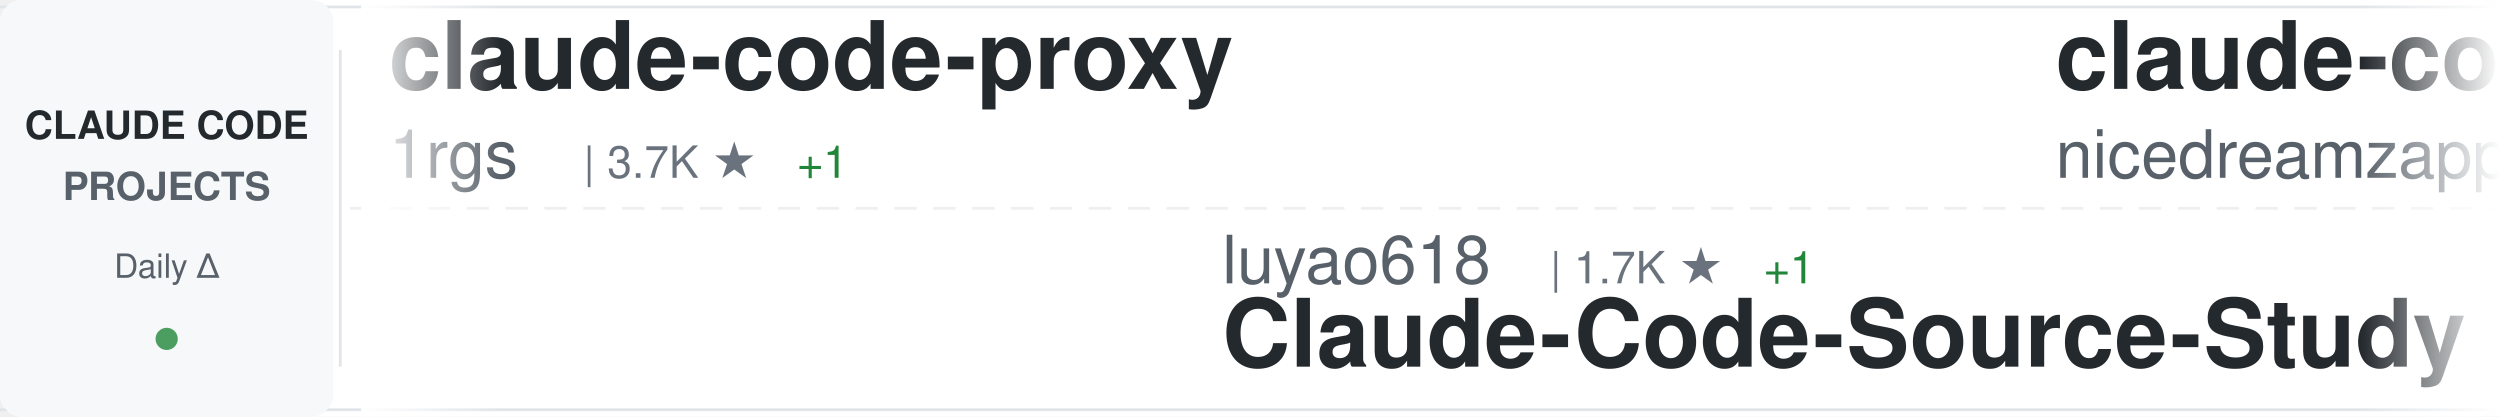
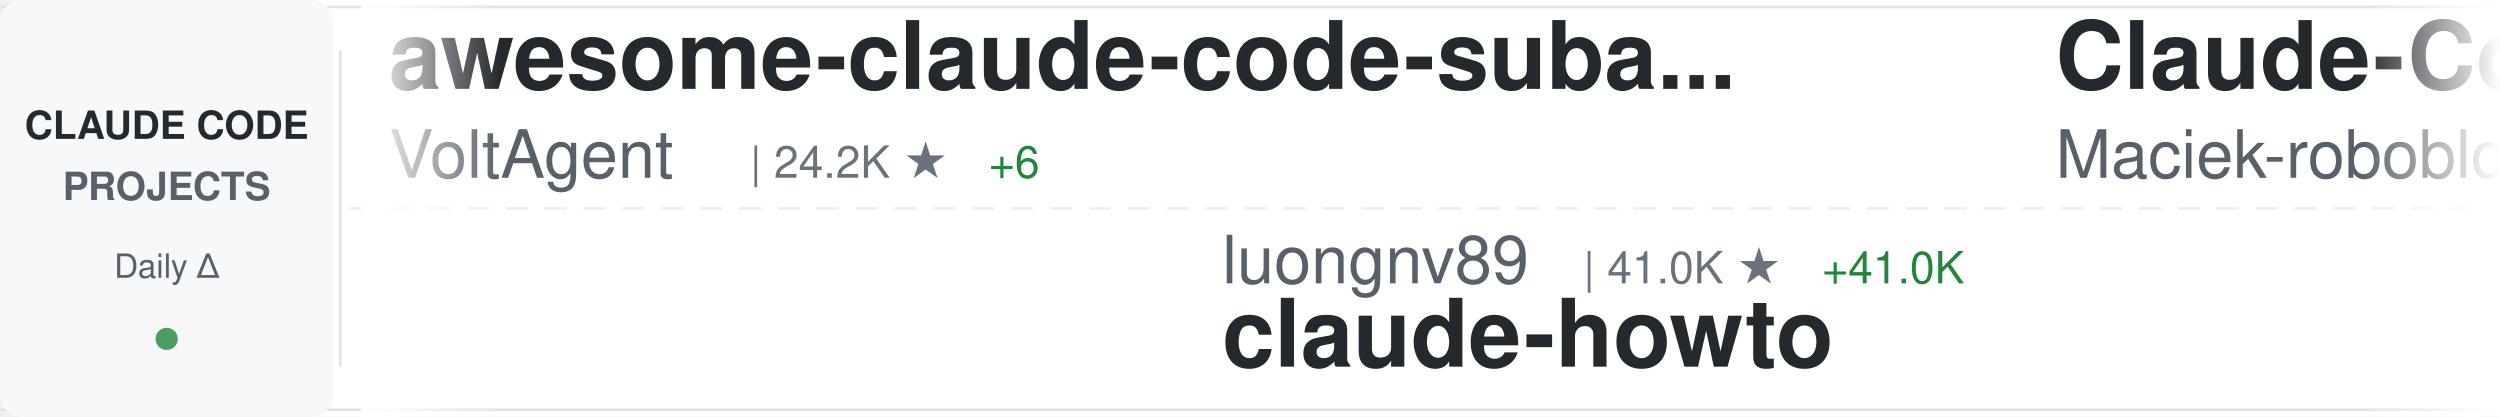
<svg xmlns="http://www.w3.org/2000/svg" width="900" height="150">
  <defs>
    <linearGradient id="awesomeLeftFade" x1="0%" y1="0%" x2="100%" y2="0%">
      <stop offset="0%" style="stop-color:#ffffff;stop-opacity:1" />
      <stop offset="100%" style="stop-color:#ffffff;stop-opacity:0" />
    </linearGradient>
    <linearGradient id="awesomeRightFade" x1="0%" y1="0%" x2="100%" y2="0%">
      <stop offset="0%" style="stop-color:#ffffff;stop-opacity:0" />
      <stop offset="100%" style="stop-color:#ffffff;stop-opacity:1" />
    </linearGradient>
  </defs>
  <rect width="900" height="150" fill="#ffffff" rx="8" />
  <rect x="0" y="2" width="900" height="1" fill="#e1e4e8" />
  <rect x="0" y="147" width="900" height="1" fill="#e1e4e8" />
  <line x1="0" y1="75" x2="900" y2="75" stroke="#e1e4e8" stroke-width="1" stroke-dasharray="8 6" opacity="0.6" />
  <rect x="0" y="0" width="120" height="150" fill="#f6f8fa" rx="8" />
  <text x="60" y="50" font-family="-apple-system, BlinkMacSystemFont, 'Segoe UI', Helvetica, Arial, sans-serif" font-size="14" font-weight="600" fill="#24292e" text-anchor="middle">CLAUDE CODE</text>
  <text x="60" y="72" font-family="-apple-system, BlinkMacSystemFont, 'Segoe UI', Helvetica, Arial, sans-serif" font-size="14" font-weight="600" fill="#586069" text-anchor="middle">PROJECTS</text>
  <text x="60" y="100" font-family="-apple-system, BlinkMacSystemFont, 'Segoe UI', Helvetica, Arial, sans-serif" font-size="12" font-weight="500" fill="#586069" text-anchor="middle">Daily Δ</text>
  <circle cx="60" cy="122" r="4" fill="#22863a" opacity="0.8" />
  <rect x="122" y="18" width="1" height="114" fill="#e1e4e8" />
  <clipPath id="awesomeTickerClip">
    <rect x="130" y="0" width="770" height="150" />
  </clipPath>
  <g clip-path="url(#awesomeTickerClip)">
    <g id="awesomeTickerItems">
      <animateTransform attributeName="transform" attributeType="XML" type="translate" from="0 0" to="-3000 0" dur="54s" repeatCount="indefinite" />
      <g transform="translate(0, 0)">
-         <text x="140" y="32" font-family="-apple-system, BlinkMacSystemFont, 'Segoe UI', Helvetica, Arial, sans-serif" font-size="34" font-weight="600" fill="#24292e">claude-code-proxy</text>
-         <text x="140" y="64" font-family="-apple-system, BlinkMacSystemFont, 'Segoe UI', Helvetica, Arial, sans-serif" font-size="24" font-weight="400" fill="#586069">1rgs</text>
-         <text x="210" y="64" font-family="-apple-system, BlinkMacSystemFont, 'Segoe UI', Helvetica, Arial, sans-serif" font-size="16" font-weight="500" fill="#6a737d">| 3.7K ★</text>
-         <text x="287" y="64" font-family="-apple-system, BlinkMacSystemFont, 'Segoe UI', Helvetica, Arial, sans-serif" font-size="16" font-weight="500" fill="#22863a"> +1</text>
+         <text x="140" y="32" font-family="-apple-system, BlinkMacSystemFont, 'Segoe UI', Helvetica, Arial, sans-serif" font-size="34" font-weight="600" fill="#24292e">awesome-claude-code-suba...</text>
+         <text x="140" y="64" font-family="-apple-system, BlinkMacSystemFont, 'Segoe UI', Helvetica, Arial, sans-serif" font-size="24" font-weight="400" fill="#586069">VoltAgent</text>
+         <text x="270" y="64" font-family="-apple-system, BlinkMacSystemFont, 'Segoe UI', Helvetica, Arial, sans-serif" font-size="16" font-weight="500" fill="#6a737d">| 24.2K ★</text>
+         <text x="356" y="64" font-family="-apple-system, BlinkMacSystemFont, 'Segoe UI', Helvetica, Arial, sans-serif" font-size="16" font-weight="500" fill="#22863a"> +6</text>
      </g>
      <g transform="translate(300, 0)">
-         <text x="140" y="102" font-family="-apple-system, BlinkMacSystemFont, 'Segoe UI', Helvetica, Arial, sans-serif" font-size="24" font-weight="400" fill="#586069">luyao618</text>
-         <text x="258" y="102" font-family="-apple-system, BlinkMacSystemFont, 'Segoe UI', Helvetica, Arial, sans-serif" font-size="16" font-weight="500" fill="#6a737d">| 1.7K ★</text>
-         <text x="335" y="102" font-family="-apple-system, BlinkMacSystemFont, 'Segoe UI', Helvetica, Arial, sans-serif" font-size="16" font-weight="500" fill="#22863a"> +1</text>
-         <text x="140" y="132" font-family="-apple-system, BlinkMacSystemFont, 'Segoe UI', Helvetica, Arial, sans-serif" font-size="34" font-weight="600" fill="#24292e">Claude-Code-Source-Study</text>
+         <text x="140" y="102" font-family="-apple-system, BlinkMacSystemFont, 'Segoe UI', Helvetica, Arial, sans-serif" font-size="24" font-weight="400" fill="#586069">luongnv89</text>
+         <text x="270" y="102" font-family="-apple-system, BlinkMacSystemFont, 'Segoe UI', Helvetica, Arial, sans-serif" font-size="16" font-weight="500" fill="#6a737d">| 41.0K ★</text>
+         <text x="356" y="102" font-family="-apple-system, BlinkMacSystemFont, 'Segoe UI', Helvetica, Arial, sans-serif" font-size="16" font-weight="500" fill="#22863a"> +41.0K</text>
+         <text x="140" y="132" font-family="-apple-system, BlinkMacSystemFont, 'Segoe UI', Helvetica, Arial, sans-serif" font-size="34" font-weight="600" fill="#24292e">claude-howto</text>
      </g>
      <g transform="translate(600, 0)">
-         <text x="140" y="32" font-family="-apple-system, BlinkMacSystemFont, 'Segoe UI', Helvetica, Arial, sans-serif" font-size="34" font-weight="600" fill="#24292e">claude-code-local</text>
-         <text x="140" y="64" font-family="-apple-system, BlinkMacSystemFont, 'Segoe UI', Helvetica, Arial, sans-serif" font-size="24" font-weight="400" fill="#586069">nicedreamzapp</text>
-         <text x="318" y="64" font-family="-apple-system, BlinkMacSystemFont, 'Segoe UI', Helvetica, Arial, sans-serif" font-size="16" font-weight="500" fill="#6a737d">| 3.2K ★</text>
-         <text x="395" y="64" font-family="-apple-system, BlinkMacSystemFont, 'Segoe UI', Helvetica, Arial, sans-serif" font-size="16" font-weight="500" fill="#22863a"> +2</text>
+         <text x="140" y="32" font-family="-apple-system, BlinkMacSystemFont, 'Segoe UI', Helvetica, Arial, sans-serif" font-size="34" font-weight="600" fill="#24292e">Claude-Code-Usage-Monito...</text>
+         <text x="140" y="64" font-family="-apple-system, BlinkMacSystemFont, 'Segoe UI', Helvetica, Arial, sans-serif" font-size="24" font-weight="400" fill="#586069">Maciek-roboblog</text>
+         <text x="342" y="64" font-family="-apple-system, BlinkMacSystemFont, 'Segoe UI', Helvetica, Arial, sans-serif" font-size="16" font-weight="500" fill="#6a737d">| 8.6K ★</text>
+         <text x="419" y="64" font-family="-apple-system, BlinkMacSystemFont, 'Segoe UI', Helvetica, Arial, sans-serif" font-size="16" font-weight="500" fill="#22863a"> +1</text>
      </g>
      <g transform="translate(900, 0)">
-         <text x="140" y="102" font-family="-apple-system, BlinkMacSystemFont, 'Segoe UI', Helvetica, Arial, sans-serif" font-size="24" font-weight="400" fill="#586069">feiskyer</text>
-         <text x="258" y="102" font-family="-apple-system, BlinkMacSystemFont, 'Segoe UI', Helvetica, Arial, sans-serif" font-size="16" font-weight="500" fill="#6a737d">| 1.6K ★</text>
-         <text x="335" y="102" font-family="-apple-system, BlinkMacSystemFont, 'Segoe UI', Helvetica, Arial, sans-serif" font-size="16" font-weight="500" fill="#22863a"> +1</text>
-         <text x="140" y="132" font-family="-apple-system, BlinkMacSystemFont, 'Segoe UI', Helvetica, Arial, sans-serif" font-size="34" font-weight="600" fill="#24292e">claude-code-settings</text>
+         <text x="140" y="102" font-family="-apple-system, BlinkMacSystemFont, 'Segoe UI', Helvetica, Arial, sans-serif" font-size="24" font-weight="400" fill="#586069">Donchitos</text>
+         <text x="270" y="102" font-family="-apple-system, BlinkMacSystemFont, 'Segoe UI', Helvetica, Arial, sans-serif" font-size="16" font-weight="500" fill="#6a737d">| 23.8K ★</text>
+         <text x="356" y="102" font-family="-apple-system, BlinkMacSystemFont, 'Segoe UI', Helvetica, Arial, sans-serif" font-size="16" font-weight="500" fill="#22863a"> +3</text>
+         <text x="140" y="132" font-family="-apple-system, BlinkMacSystemFont, 'Segoe UI', Helvetica, Arial, sans-serif" font-size="34" font-weight="600" fill="#24292e">Claude-Code-Game-Studios</text>
      </g>
      <g transform="translate(1200, 0)">
-         <text x="140" y="32" font-family="-apple-system, BlinkMacSystemFont, 'Segoe UI', Helvetica, Arial, sans-serif" font-size="34" font-weight="600" fill="#24292e">my-claude-code-setup</text>
-         <text x="140" y="64" font-family="-apple-system, BlinkMacSystemFont, 'Segoe UI', Helvetica, Arial, sans-serif" font-size="24" font-weight="400" fill="#586069">centminmod</text>
-         <text x="282" y="64" font-family="-apple-system, BlinkMacSystemFont, 'Segoe UI', Helvetica, Arial, sans-serif" font-size="16" font-weight="500" fill="#6a737d">| 2.6K ★</text>
+         <text x="140" y="32" font-family="-apple-system, BlinkMacSystemFont, 'Segoe UI', Helvetica, Arial, sans-serif" font-size="34" font-weight="600" fill="#24292e">claude-code-rev</text>
+         <text x="140" y="64" font-family="-apple-system, BlinkMacSystemFont, 'Segoe UI', Helvetica, Arial, sans-serif" font-size="24" font-weight="400" fill="#586069">oboard</text>
+         <text x="234" y="64" font-family="-apple-system, BlinkMacSystemFont, 'Segoe UI', Helvetica, Arial, sans-serif" font-size="16" font-weight="500" fill="#6a737d">| 3.3K ★</text>
      </g>
      <g transform="translate(1500, 0)">
-         <text x="140" y="102" font-family="-apple-system, BlinkMacSystemFont, 'Segoe UI', Helvetica, Arial, sans-serif" font-size="24" font-weight="400" fill="#586069">Yeachan-Heo</text>
-         <text x="294" y="102" font-family="-apple-system, BlinkMacSystemFont, 'Segoe UI', Helvetica, Arial, sans-serif" font-size="16" font-weight="500" fill="#6a737d">| 38.5K ★</text>
-         <text x="380" y="102" font-family="-apple-system, BlinkMacSystemFont, 'Segoe UI', Helvetica, Arial, sans-serif" font-size="16" font-weight="500" fill="#22863a"> +7</text>
-         <text x="140" y="132" font-family="-apple-system, BlinkMacSystemFont, 'Segoe UI', Helvetica, Arial, sans-serif" font-size="34" font-weight="600" fill="#24292e">oh-my-claudecode</text>
+         <text x="140" y="102" font-family="-apple-system, BlinkMacSystemFont, 'Segoe UI', Helvetica, Arial, sans-serif" font-size="24" font-weight="400" fill="#586069">wanshuiyin</text>
+         <text x="282" y="102" font-family="-apple-system, BlinkMacSystemFont, 'Segoe UI', Helvetica, Arial, sans-serif" font-size="16" font-weight="500" fill="#6a737d">| 14.6K ★</text>
+         <text x="368" y="102" font-family="-apple-system, BlinkMacSystemFont, 'Segoe UI', Helvetica, Arial, sans-serif" font-size="16" font-weight="500" fill="#22863a"> +8</text>
+         <text x="140" y="132" font-family="-apple-system, BlinkMacSystemFont, 'Segoe UI', Helvetica, Arial, sans-serif" font-size="34" font-weight="600" fill="#24292e">Auto-claude-code-researc...</text>
      </g>
      <g transform="translate(1800, 0)">
-         <text x="140" y="32" font-family="-apple-system, BlinkMacSystemFont, 'Segoe UI', Helvetica, Arial, sans-serif" font-size="34" font-weight="600" fill="#24292e">claude-code-telegram</text>
-         <text x="140" y="64" font-family="-apple-system, BlinkMacSystemFont, 'Segoe UI', Helvetica, Arial, sans-serif" font-size="24" font-weight="400" fill="#586069">RichardAtCT</text>
-         <text x="294" y="64" font-family="-apple-system, BlinkMacSystemFont, 'Segoe UI', Helvetica, Arial, sans-serif" font-size="16" font-weight="500" fill="#6a737d">| 2.8K ★</text>
+         <text x="140" y="32" font-family="-apple-system, BlinkMacSystemFont, 'Segoe UI', Helvetica, Arial, sans-serif" font-size="34" font-weight="600" fill="#24292e">awesome-claude-code-tool...</text>
+         <text x="140" y="64" font-family="-apple-system, BlinkMacSystemFont, 'Segoe UI', Helvetica, Arial, sans-serif" font-size="24" font-weight="400" fill="#586069">rohitg00</text>
+         <text x="258" y="64" font-family="-apple-system, BlinkMacSystemFont, 'Segoe UI', Helvetica, Arial, sans-serif" font-size="16" font-weight="500" fill="#6a737d">| 2.5K ★</text>
+         <text x="335" y="64" font-family="-apple-system, BlinkMacSystemFont, 'Segoe UI', Helvetica, Arial, sans-serif" font-size="16" font-weight="500" fill="#22863a"> +2</text>
      </g>
      <g transform="translate(2100, 0)">
-         <text x="140" y="102" font-family="-apple-system, BlinkMacSystemFont, 'Segoe UI', Helvetica, Arial, sans-serif" font-size="24" font-weight="400" fill="#586069">Alishahryar1</text>
-         <text x="306" y="102" font-family="-apple-system, BlinkMacSystemFont, 'Segoe UI', Helvetica, Arial, sans-serif" font-size="16" font-weight="500" fill="#6a737d">| 45.3K ★</text>
-         <text x="392" y="102" font-family="-apple-system, BlinkMacSystemFont, 'Segoe UI', Helvetica, Arial, sans-serif" font-size="16" font-weight="500" fill="#22863a"> +12</text>
-         <text x="140" y="132" font-family="-apple-system, BlinkMacSystemFont, 'Segoe UI', Helvetica, Arial, sans-serif" font-size="34" font-weight="600" fill="#24292e">free-claude-code</text>
+         <text x="140" y="102" font-family="-apple-system, BlinkMacSystemFont, 'Segoe UI', Helvetica, Arial, sans-serif" font-size="24" font-weight="400" fill="#586069">multica-ai</text>
+         <text x="282" y="102" font-family="-apple-system, BlinkMacSystemFont, 'Segoe UI', Helvetica, Arial, sans-serif" font-size="16" font-weight="500" fill="#6a737d">| 201.7K ★</text>
+         <text x="377" y="102" font-family="-apple-system, BlinkMacSystemFont, 'Segoe UI', Helvetica, Arial, sans-serif" font-size="16" font-weight="500" fill="#22863a"> +39</text>
+         <text x="140" y="132" font-family="-apple-system, BlinkMacSystemFont, 'Segoe UI', Helvetica, Arial, sans-serif" font-size="34" font-weight="600" fill="#24292e">andrej-karpathy-skills</text>
      </g>
      <g transform="translate(2400, 0)">
-         <text x="140" y="32" font-family="-apple-system, BlinkMacSystemFont, 'Segoe UI', Helvetica, Arial, sans-serif" font-size="34" font-weight="600" fill="#24292e">claude-code-from-scratch</text>
-         <text x="140" y="64" font-family="-apple-system, BlinkMacSystemFont, 'Segoe UI', Helvetica, Arial, sans-serif" font-size="24" font-weight="400" fill="#586069">Windy3f3f3f3f</text>
-         <text x="318" y="64" font-family="-apple-system, BlinkMacSystemFont, 'Segoe UI', Helvetica, Arial, sans-serif" font-size="16" font-weight="500" fill="#6a737d">| 2.6K ★</text>
-         <text x="395" y="64" font-family="-apple-system, BlinkMacSystemFont, 'Segoe UI', Helvetica, Arial, sans-serif" font-size="16" font-weight="500" fill="#22863a"> +1</text>
+         <text x="140" y="32" font-family="-apple-system, BlinkMacSystemFont, 'Segoe UI', Helvetica, Arial, sans-serif" font-size="34" font-weight="600" fill="#24292e">Claude-code</text>
+         <text x="140" y="64" font-family="-apple-system, BlinkMacSystemFont, 'Segoe UI', Helvetica, Arial, sans-serif" font-size="24" font-weight="400" fill="#586069">zstmfhy</text>
+         <text x="246" y="64" font-family="-apple-system, BlinkMacSystemFont, 'Segoe UI', Helvetica, Arial, sans-serif" font-size="16" font-weight="500" fill="#6a737d">| 190 ★</text>
      </g>
      <g transform="translate(2700, 0)">
-         <text x="140" y="102" font-family="-apple-system, BlinkMacSystemFont, 'Segoe UI', Helvetica, Arial, sans-serif" font-size="24" font-weight="400" fill="#586069">davila7</text>
-         <text x="246" y="102" font-family="-apple-system, BlinkMacSystemFont, 'Segoe UI', Helvetica, Arial, sans-serif" font-size="16" font-weight="500" fill="#6a737d">| 30.2K ★</text>
-         <text x="332" y="102" font-family="-apple-system, BlinkMacSystemFont, 'Segoe UI', Helvetica, Arial, sans-serif" font-size="16" font-weight="500" fill="#22863a"> +2</text>
-         <text x="140" y="132" font-family="-apple-system, BlinkMacSystemFont, 'Segoe UI', Helvetica, Arial, sans-serif" font-size="34" font-weight="600" fill="#24292e">claude-code-templates</text>
+         <text x="140" y="102" font-family="-apple-system, BlinkMacSystemFont, 'Segoe UI', Helvetica, Arial, sans-serif" font-size="24" font-weight="400" fill="#586069">nicedreamzapp</text>
+         <text x="318" y="102" font-family="-apple-system, BlinkMacSystemFont, 'Segoe UI', Helvetica, Arial, sans-serif" font-size="16" font-weight="500" fill="#6a737d">| 3.2K ★</text>
+         <text x="140" y="132" font-family="-apple-system, BlinkMacSystemFont, 'Segoe UI', Helvetica, Arial, sans-serif" font-size="34" font-weight="600" fill="#24292e">claude-code-local</text>
      </g>
      <g transform="translate(3000, 0)">
-         <text x="140" y="32" font-family="-apple-system, BlinkMacSystemFont, 'Segoe UI', Helvetica, Arial, sans-serif" font-size="34" font-weight="600" fill="#24292e">claude-code-proxy</text>
-         <text x="140" y="64" font-family="-apple-system, BlinkMacSystemFont, 'Segoe UI', Helvetica, Arial, sans-serif" font-size="24" font-weight="400" fill="#586069">1rgs</text>
-         <text x="210" y="64" font-family="-apple-system, BlinkMacSystemFont, 'Segoe UI', Helvetica, Arial, sans-serif" font-size="16" font-weight="500" fill="#6a737d">| 3.7K ★</text>
-         <text x="287" y="64" font-family="-apple-system, BlinkMacSystemFont, 'Segoe UI', Helvetica, Arial, sans-serif" font-size="16" font-weight="500" fill="#22863a"> +1</text>
+         <text x="140" y="32" font-family="-apple-system, BlinkMacSystemFont, 'Segoe UI', Helvetica, Arial, sans-serif" font-size="34" font-weight="600" fill="#24292e">awesome-claude-code-suba...</text>
+         <text x="140" y="64" font-family="-apple-system, BlinkMacSystemFont, 'Segoe UI', Helvetica, Arial, sans-serif" font-size="24" font-weight="400" fill="#586069">VoltAgent</text>
+         <text x="270" y="64" font-family="-apple-system, BlinkMacSystemFont, 'Segoe UI', Helvetica, Arial, sans-serif" font-size="16" font-weight="500" fill="#6a737d">| 24.2K ★</text>
+         <text x="356" y="64" font-family="-apple-system, BlinkMacSystemFont, 'Segoe UI', Helvetica, Arial, sans-serif" font-size="16" font-weight="500" fill="#22863a"> +6</text>
      </g>
      <g transform="translate(3300, 0)">
-         <text x="140" y="102" font-family="-apple-system, BlinkMacSystemFont, 'Segoe UI', Helvetica, Arial, sans-serif" font-size="24" font-weight="400" fill="#586069">luyao618</text>
-         <text x="258" y="102" font-family="-apple-system, BlinkMacSystemFont, 'Segoe UI', Helvetica, Arial, sans-serif" font-size="16" font-weight="500" fill="#6a737d">| 1.7K ★</text>
-         <text x="335" y="102" font-family="-apple-system, BlinkMacSystemFont, 'Segoe UI', Helvetica, Arial, sans-serif" font-size="16" font-weight="500" fill="#22863a"> +1</text>
-         <text x="140" y="132" font-family="-apple-system, BlinkMacSystemFont, 'Segoe UI', Helvetica, Arial, sans-serif" font-size="34" font-weight="600" fill="#24292e">Claude-Code-Source-Study</text>
+         <text x="140" y="102" font-family="-apple-system, BlinkMacSystemFont, 'Segoe UI', Helvetica, Arial, sans-serif" font-size="24" font-weight="400" fill="#586069">luongnv89</text>
+         <text x="270" y="102" font-family="-apple-system, BlinkMacSystemFont, 'Segoe UI', Helvetica, Arial, sans-serif" font-size="16" font-weight="500" fill="#6a737d">| 41.0K ★</text>
+         <text x="356" y="102" font-family="-apple-system, BlinkMacSystemFont, 'Segoe UI', Helvetica, Arial, sans-serif" font-size="16" font-weight="500" fill="#22863a"> +41.0K</text>
+         <text x="140" y="132" font-family="-apple-system, BlinkMacSystemFont, 'Segoe UI', Helvetica, Arial, sans-serif" font-size="34" font-weight="600" fill="#24292e">claude-howto</text>
      </g>
      <g transform="translate(3600, 0)">
-         <text x="140" y="32" font-family="-apple-system, BlinkMacSystemFont, 'Segoe UI', Helvetica, Arial, sans-serif" font-size="34" font-weight="600" fill="#24292e">claude-code-local</text>
-         <text x="140" y="64" font-family="-apple-system, BlinkMacSystemFont, 'Segoe UI', Helvetica, Arial, sans-serif" font-size="24" font-weight="400" fill="#586069">nicedreamzapp</text>
-         <text x="318" y="64" font-family="-apple-system, BlinkMacSystemFont, 'Segoe UI', Helvetica, Arial, sans-serif" font-size="16" font-weight="500" fill="#6a737d">| 3.2K ★</text>
-         <text x="395" y="64" font-family="-apple-system, BlinkMacSystemFont, 'Segoe UI', Helvetica, Arial, sans-serif" font-size="16" font-weight="500" fill="#22863a"> +2</text>
+         <text x="140" y="32" font-family="-apple-system, BlinkMacSystemFont, 'Segoe UI', Helvetica, Arial, sans-serif" font-size="34" font-weight="600" fill="#24292e">Claude-Code-Usage-Monito...</text>
+         <text x="140" y="64" font-family="-apple-system, BlinkMacSystemFont, 'Segoe UI', Helvetica, Arial, sans-serif" font-size="24" font-weight="400" fill="#586069">Maciek-roboblog</text>
+         <text x="342" y="64" font-family="-apple-system, BlinkMacSystemFont, 'Segoe UI', Helvetica, Arial, sans-serif" font-size="16" font-weight="500" fill="#6a737d">| 8.6K ★</text>
+         <text x="419" y="64" font-family="-apple-system, BlinkMacSystemFont, 'Segoe UI', Helvetica, Arial, sans-serif" font-size="16" font-weight="500" fill="#22863a"> +1</text>
      </g>
      <g transform="translate(3900, 0)">
-         <text x="140" y="102" font-family="-apple-system, BlinkMacSystemFont, 'Segoe UI', Helvetica, Arial, sans-serif" font-size="24" font-weight="400" fill="#586069">feiskyer</text>
-         <text x="258" y="102" font-family="-apple-system, BlinkMacSystemFont, 'Segoe UI', Helvetica, Arial, sans-serif" font-size="16" font-weight="500" fill="#6a737d">| 1.6K ★</text>
-         <text x="335" y="102" font-family="-apple-system, BlinkMacSystemFont, 'Segoe UI', Helvetica, Arial, sans-serif" font-size="16" font-weight="500" fill="#22863a"> +1</text>
-         <text x="140" y="132" font-family="-apple-system, BlinkMacSystemFont, 'Segoe UI', Helvetica, Arial, sans-serif" font-size="34" font-weight="600" fill="#24292e">claude-code-settings</text>
+         <text x="140" y="102" font-family="-apple-system, BlinkMacSystemFont, 'Segoe UI', Helvetica, Arial, sans-serif" font-size="24" font-weight="400" fill="#586069">Donchitos</text>
+         <text x="270" y="102" font-family="-apple-system, BlinkMacSystemFont, 'Segoe UI', Helvetica, Arial, sans-serif" font-size="16" font-weight="500" fill="#6a737d">| 23.8K ★</text>
+         <text x="356" y="102" font-family="-apple-system, BlinkMacSystemFont, 'Segoe UI', Helvetica, Arial, sans-serif" font-size="16" font-weight="500" fill="#22863a"> +3</text>
+         <text x="140" y="132" font-family="-apple-system, BlinkMacSystemFont, 'Segoe UI', Helvetica, Arial, sans-serif" font-size="34" font-weight="600" fill="#24292e">Claude-Code-Game-Studios</text>
      </g>
    </g>
  </g>
  <rect x="130" y="0" width="50" height="150" fill="url(#awesomeLeftFade)" />
  <rect x="850" y="0" width="50" height="150" fill="url(#awesomeRightFade)" />
</svg>
